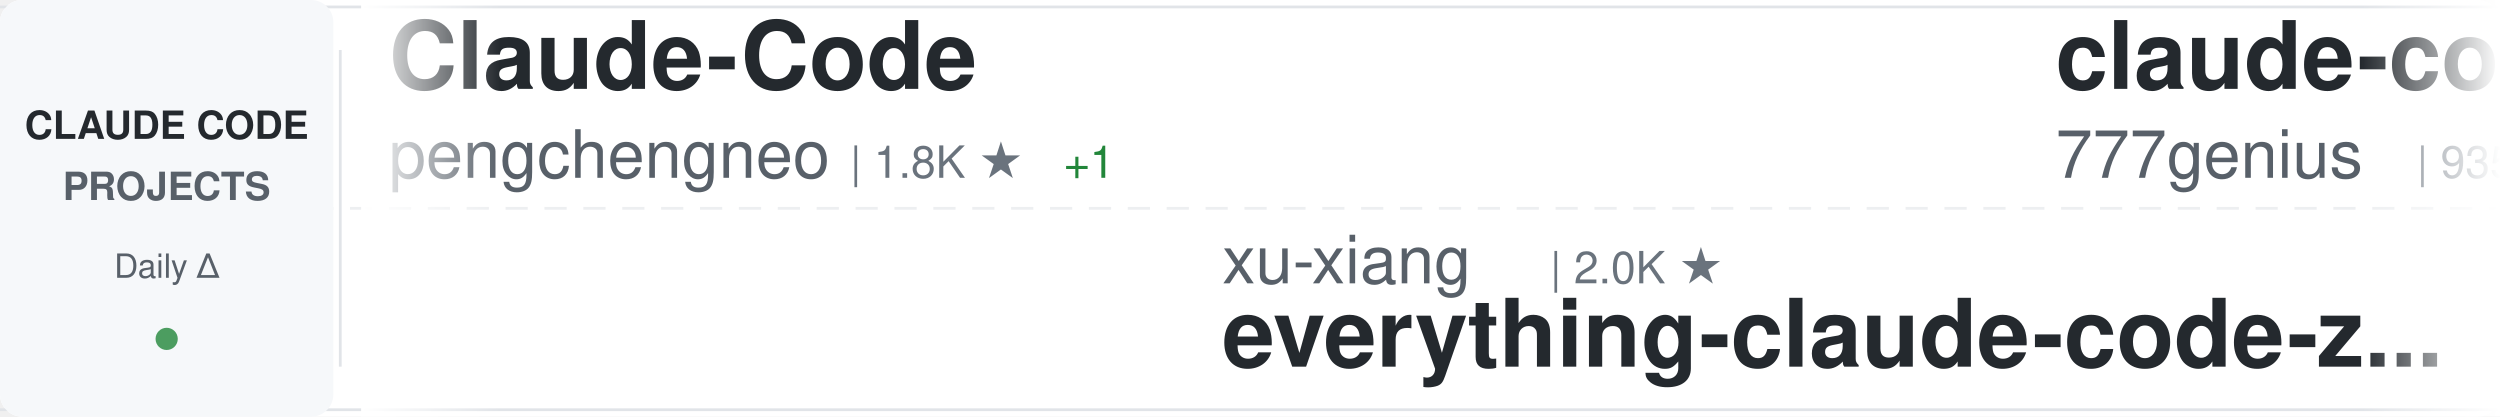
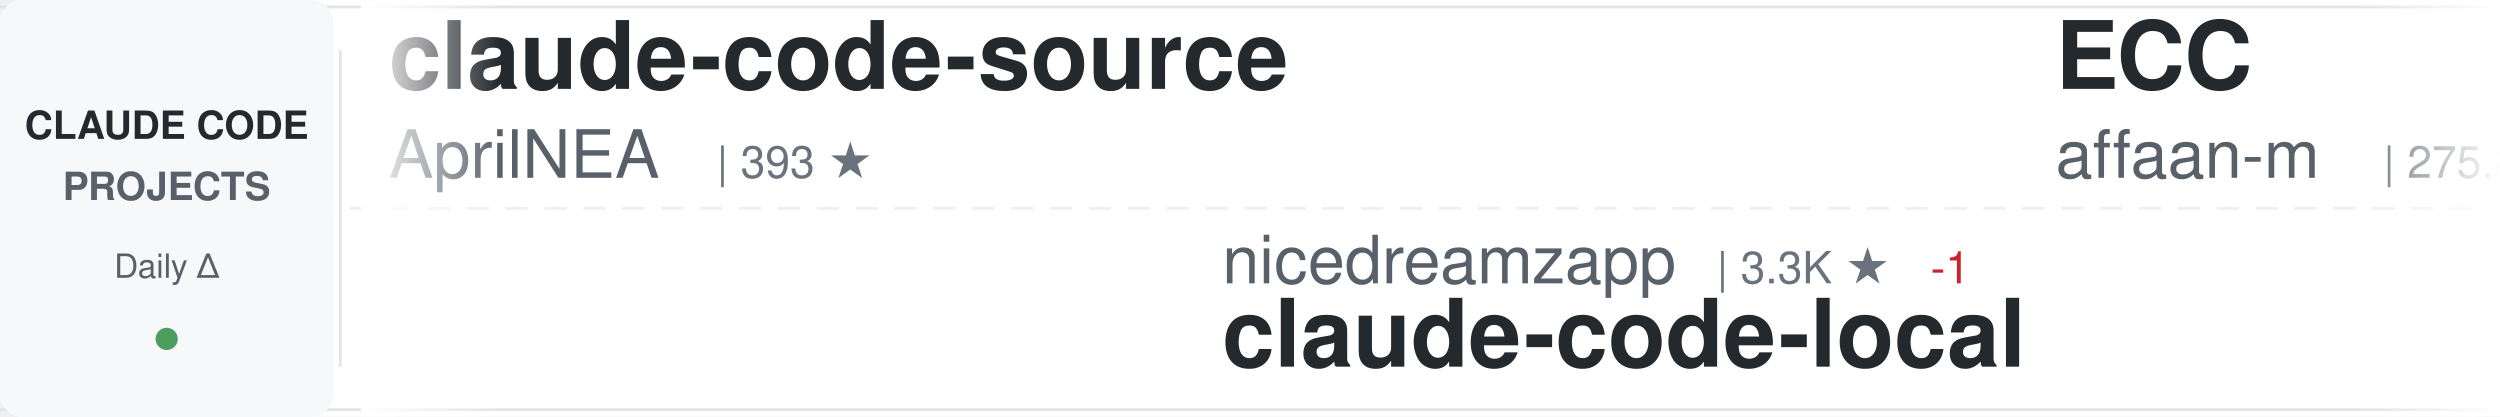
<svg xmlns="http://www.w3.org/2000/svg" width="900" height="150">
  <defs>
    <linearGradient id="awesomeLeftFade" x1="0%" y1="0%" x2="100%" y2="0%">
      <stop offset="0%" style="stop-color:#ffffff;stop-opacity:1" />
      <stop offset="100%" style="stop-color:#ffffff;stop-opacity:0" />
    </linearGradient>
    <linearGradient id="awesomeRightFade" x1="0%" y1="0%" x2="100%" y2="0%">
      <stop offset="0%" style="stop-color:#ffffff;stop-opacity:0" />
      <stop offset="100%" style="stop-color:#ffffff;stop-opacity:1" />
    </linearGradient>
  </defs>
  <rect width="900" height="150" fill="#ffffff" rx="8" />
  <rect x="0" y="2" width="900" height="1" fill="#e1e4e8" />
  <rect x="0" y="147" width="900" height="1" fill="#e1e4e8" />
  <line x1="0" y1="75" x2="900" y2="75" stroke="#e1e4e8" stroke-width="1" stroke-dasharray="8 6" opacity="0.6" />
  <rect x="0" y="0" width="120" height="150" fill="#f6f8fa" rx="8" />
  <text x="60" y="50" font-family="-apple-system, BlinkMacSystemFont, 'Segoe UI', Helvetica, Arial, sans-serif" font-size="14" font-weight="600" fill="#24292e" text-anchor="middle">CLAUDE CODE</text>
  <text x="60" y="72" font-family="-apple-system, BlinkMacSystemFont, 'Segoe UI', Helvetica, Arial, sans-serif" font-size="14" font-weight="600" fill="#586069" text-anchor="middle">PROJECTS</text>
  <text x="60" y="100" font-family="-apple-system, BlinkMacSystemFont, 'Segoe UI', Helvetica, Arial, sans-serif" font-size="12" font-weight="500" fill="#586069" text-anchor="middle">Daily Δ</text>
  <circle cx="60" cy="122" r="4" fill="#22863a" opacity="0.8" />
  <rect x="122" y="18" width="1" height="114" fill="#e1e4e8" />
  <clipPath id="awesomeTickerClip">
    <rect x="130" y="0" width="770" height="150" />
  </clipPath>
  <g clip-path="url(#awesomeTickerClip)">
    <g id="awesomeTickerItems">
      <animateTransform attributeName="transform" attributeType="XML" type="translate" from="0 0" to="-3000 0" dur="54s" repeatCount="indefinite" />
      <g transform="translate(0, 0)">
-         <text x="140" y="32" font-family="-apple-system, BlinkMacSystemFont, 'Segoe UI', Helvetica, Arial, sans-serif" font-size="34" font-weight="600" fill="#24292e">Claude-Code</text>
-         <text x="140" y="64" font-family="-apple-system, BlinkMacSystemFont, 'Segoe UI', Helvetica, Arial, sans-serif" font-size="24" font-weight="400" fill="#586069">pengchengneo</text>
-         <text x="306" y="64" font-family="-apple-system, BlinkMacSystemFont, 'Segoe UI', Helvetica, Arial, sans-serif" font-size="16" font-weight="500" fill="#6a737d">| 1.8K ★</text>
-         <text x="383" y="64" font-family="-apple-system, BlinkMacSystemFont, 'Segoe UI', Helvetica, Arial, sans-serif" font-size="16" font-weight="500" fill="#22863a"> +1</text>
+         <text x="140" y="32" font-family="-apple-system, BlinkMacSystemFont, 'Segoe UI', Helvetica, Arial, sans-serif" font-size="34" font-weight="600" fill="#24292e">claude-code-source</text>
+         <text x="140" y="64" font-family="-apple-system, BlinkMacSystemFont, 'Segoe UI', Helvetica, Arial, sans-serif" font-size="24" font-weight="400" fill="#586069">AprilNEA</text>
+         <text x="258" y="64" font-family="-apple-system, BlinkMacSystemFont, 'Segoe UI', Helvetica, Arial, sans-serif" font-size="16" font-weight="500" fill="#6a737d">| 393 ★</text>
      </g>
      <g transform="translate(300, 0)">
-         <text x="140" y="102" font-family="-apple-system, BlinkMacSystemFont, 'Segoe UI', Helvetica, Arial, sans-serif" font-size="24" font-weight="400" fill="#586069">xu-xiang</text>
-         <text x="258" y="102" font-family="-apple-system, BlinkMacSystemFont, 'Segoe UI', Helvetica, Arial, sans-serif" font-size="16" font-weight="500" fill="#6a737d">| 2.0K ★</text>
-         <text x="140" y="132" font-family="-apple-system, BlinkMacSystemFont, 'Segoe UI', Helvetica, Arial, sans-serif" font-size="34" font-weight="600" fill="#24292e">everything-claude-code-z...</text>
+         <text x="140" y="102" font-family="-apple-system, BlinkMacSystemFont, 'Segoe UI', Helvetica, Arial, sans-serif" font-size="24" font-weight="400" fill="#586069">nicedreamzapp</text>
+         <text x="318" y="102" font-family="-apple-system, BlinkMacSystemFont, 'Segoe UI', Helvetica, Arial, sans-serif" font-size="16" font-weight="500" fill="#6a737d">| 3.3K ★</text>
+         <text x="395" y="102" font-family="-apple-system, BlinkMacSystemFont, 'Segoe UI', Helvetica, Arial, sans-serif" font-size="16" font-weight="500" fill="#cb2431"> -1</text>
+         <text x="140" y="132" font-family="-apple-system, BlinkMacSystemFont, 'Segoe UI', Helvetica, Arial, sans-serif" font-size="34" font-weight="600" fill="#24292e">claude-code-local</text>
      </g>
      <g transform="translate(600, 0)">
-         <text x="140" y="32" font-family="-apple-system, BlinkMacSystemFont, 'Segoe UI', Helvetica, Arial, sans-serif" font-size="34" font-weight="600" fill="#24292e">claude-code-source-code</text>
-         <text x="140" y="64" font-family="-apple-system, BlinkMacSystemFont, 'Segoe UI', Helvetica, Arial, sans-serif" font-size="24" font-weight="400" fill="#586069">777genius</text>
-         <text x="270" y="64" font-family="-apple-system, BlinkMacSystemFont, 'Segoe UI', Helvetica, Arial, sans-serif" font-size="16" font-weight="500" fill="#6a737d">| 935 ★</text>
-         <text x="338" y="64" font-family="-apple-system, BlinkMacSystemFont, 'Segoe UI', Helvetica, Arial, sans-serif" font-size="16" font-weight="500" fill="#22863a"> +1</text>
+         <text x="140" y="32" font-family="-apple-system, BlinkMacSystemFont, 'Segoe UI', Helvetica, Arial, sans-serif" font-size="34" font-weight="600" fill="#24292e">ECC</text>
+         <text x="140" y="64" font-family="-apple-system, BlinkMacSystemFont, 'Segoe UI', Helvetica, Arial, sans-serif" font-size="24" font-weight="400" fill="#586069">affaan-m</text>
+         <text x="258" y="64" font-family="-apple-system, BlinkMacSystemFont, 'Segoe UI', Helvetica, Arial, sans-serif" font-size="16" font-weight="500" fill="#6a737d">| 275.8K ★</text>
+         <text x="353" y="64" font-family="-apple-system, BlinkMacSystemFont, 'Segoe UI', Helvetica, Arial, sans-serif" font-size="16" font-weight="500" fill="#22863a"> +192</text>
      </g>
      <g transform="translate(900, 0)">
-         <text x="140" y="102" font-family="-apple-system, BlinkMacSystemFont, 'Segoe UI', Helvetica, Arial, sans-serif" font-size="24" font-weight="400" fill="#586069">Alishahryar1</text>
-         <text x="306" y="102" font-family="-apple-system, BlinkMacSystemFont, 'Segoe UI', Helvetica, Arial, sans-serif" font-size="16" font-weight="500" fill="#6a737d">| 57.0K ★</text>
-         <text x="392" y="102" font-family="-apple-system, BlinkMacSystemFont, 'Segoe UI', Helvetica, Arial, sans-serif" font-size="16" font-weight="500" fill="#22863a"> +30</text>
-         <text x="140" y="132" font-family="-apple-system, BlinkMacSystemFont, 'Segoe UI', Helvetica, Arial, sans-serif" font-size="34" font-weight="600" fill="#24292e">free-claude-code</text>
+         <text x="140" y="102" font-family="-apple-system, BlinkMacSystemFont, 'Segoe UI', Helvetica, Arial, sans-serif" font-size="24" font-weight="400" fill="#586069">andrew-kramer-inno</text>
+         <text x="378" y="102" font-family="-apple-system, BlinkMacSystemFont, 'Segoe UI', Helvetica, Arial, sans-serif" font-size="16" font-weight="500" fill="#6a737d">| 593 ★</text>
+         <text x="140" y="132" font-family="-apple-system, BlinkMacSystemFont, 'Segoe UI', Helvetica, Arial, sans-serif" font-size="34" font-weight="600" fill="#24292e">claude-code-source-build</text>
      </g>
      <g transform="translate(1200, 0)">
        <text x="140" y="32" font-family="-apple-system, BlinkMacSystemFont, 'Segoe UI', Helvetica, Arial, sans-serif" font-size="34" font-weight="600" fill="#24292e">claude-code-best-practic...</text>
        <text x="140" y="64" font-family="-apple-system, BlinkMacSystemFont, 'Segoe UI', Helvetica, Arial, sans-serif" font-size="24" font-weight="400" fill="#586069">shanraisshan</text>
        <text x="306" y="64" font-family="-apple-system, BlinkMacSystemFont, 'Segoe UI', Helvetica, Arial, sans-serif" font-size="16" font-weight="500" fill="#6a737d">| 67.3K ★</text>
-         <text x="392" y="64" font-family="-apple-system, BlinkMacSystemFont, 'Segoe UI', Helvetica, Arial, sans-serif" font-size="16" font-weight="500" fill="#22863a"> +11</text>
+         <text x="392" y="64" font-family="-apple-system, BlinkMacSystemFont, 'Segoe UI', Helvetica, Arial, sans-serif" font-size="16" font-weight="500" fill="#22863a"> +10</text>
      </g>
      <g transform="translate(1500, 0)">
-         <text x="140" y="102" font-family="-apple-system, BlinkMacSystemFont, 'Segoe UI', Helvetica, Arial, sans-serif" font-size="24" font-weight="400" fill="#586069">ChrisWiles</text>
-         <text x="282" y="102" font-family="-apple-system, BlinkMacSystemFont, 'Segoe UI', Helvetica, Arial, sans-serif" font-size="16" font-weight="500" fill="#6a737d">| 6.1K ★</text>
-         <text x="140" y="132" font-family="-apple-system, BlinkMacSystemFont, 'Segoe UI', Helvetica, Arial, sans-serif" font-size="34" font-weight="600" fill="#24292e">claude-code-showcase</text>
+         <text x="140" y="102" font-family="-apple-system, BlinkMacSystemFont, 'Segoe UI', Helvetica, Arial, sans-serif" font-size="24" font-weight="400" fill="#586069">anthropics</text>
+         <text x="282" y="102" font-family="-apple-system, BlinkMacSystemFont, 'Segoe UI', Helvetica, Arial, sans-serif" font-size="16" font-weight="500" fill="#6a737d">| 6.3K ★</text>
+         <text x="359" y="102" font-family="-apple-system, BlinkMacSystemFont, 'Segoe UI', Helvetica, Arial, sans-serif" font-size="16" font-weight="500" fill="#22863a"> +4</text>
+         <text x="140" y="132" font-family="-apple-system, BlinkMacSystemFont, 'Segoe UI', Helvetica, Arial, sans-serif" font-size="34" font-weight="600" fill="#24292e">claude-code-security-rev...</text>
      </g>
      <g transform="translate(1800, 0)">
-         <text x="140" y="32" font-family="-apple-system, BlinkMacSystemFont, 'Segoe UI', Helvetica, Arial, sans-serif" font-size="34" font-weight="600" fill="#24292e">claude-code-hub</text>
-         <text x="140" y="64" font-family="-apple-system, BlinkMacSystemFont, 'Segoe UI', Helvetica, Arial, sans-serif" font-size="24" font-weight="400" fill="#586069">ding113</text>
-         <text x="246" y="64" font-family="-apple-system, BlinkMacSystemFont, 'Segoe UI', Helvetica, Arial, sans-serif" font-size="16" font-weight="500" fill="#6a737d">| 3.4K ★</text>
-         <text x="323" y="64" font-family="-apple-system, BlinkMacSystemFont, 'Segoe UI', Helvetica, Arial, sans-serif" font-size="16" font-weight="500" fill="#22863a"> +3</text>
+         <text x="140" y="32" font-family="-apple-system, BlinkMacSystemFont, 'Segoe UI', Helvetica, Arial, sans-serif" font-size="34" font-weight="600" fill="#24292e">arcads-claude-code</text>
+         <text x="140" y="64" font-family="-apple-system, BlinkMacSystemFont, 'Segoe UI', Helvetica, Arial, sans-serif" font-size="24" font-weight="400" fill="#586069">krusemediallc</text>
+         <text x="318" y="64" font-family="-apple-system, BlinkMacSystemFont, 'Segoe UI', Helvetica, Arial, sans-serif" font-size="16" font-weight="500" fill="#6a737d">| 1.6K ★</text>
+         <text x="395" y="64" font-family="-apple-system, BlinkMacSystemFont, 'Segoe UI', Helvetica, Arial, sans-serif" font-size="16" font-weight="500" fill="#22863a"> +1</text>
      </g>
      <g transform="translate(2100, 0)">
-         <text x="140" y="102" font-family="-apple-system, BlinkMacSystemFont, 'Segoe UI', Helvetica, Arial, sans-serif" font-size="24" font-weight="400" fill="#586069">LING71671</text>
-         <text x="270" y="102" font-family="-apple-system, BlinkMacSystemFont, 'Segoe UI', Helvetica, Arial, sans-serif" font-size="16" font-weight="500" fill="#6a737d">| 962 ★</text>
-         <text x="140" y="132" font-family="-apple-system, BlinkMacSystemFont, 'Segoe UI', Helvetica, Arial, sans-serif" font-size="34" font-weight="600" fill="#24292e">Open-ClaudeCode</text>
+         <text x="140" y="102" font-family="-apple-system, BlinkMacSystemFont, 'Segoe UI', Helvetica, Arial, sans-serif" font-size="24" font-weight="400" fill="#586069">zebbern</text>
+         <text x="246" y="102" font-family="-apple-system, BlinkMacSystemFont, 'Segoe UI', Helvetica, Arial, sans-serif" font-size="16" font-weight="500" fill="#6a737d">| 4.7K ★</text>
+         <text x="323" y="102" font-family="-apple-system, BlinkMacSystemFont, 'Segoe UI', Helvetica, Arial, sans-serif" font-size="16" font-weight="500" fill="#cb2431"> -2</text>
+         <text x="140" y="132" font-family="-apple-system, BlinkMacSystemFont, 'Segoe UI', Helvetica, Arial, sans-serif" font-size="34" font-weight="600" fill="#24292e">claude-code-guide</text>
      </g>
      <g transform="translate(2400, 0)">
-         <text x="140" y="32" font-family="-apple-system, BlinkMacSystemFont, 'Segoe UI', Helvetica, Arial, sans-serif" font-size="34" font-weight="600" fill="#24292e">claude-code-local</text>
-         <text x="140" y="64" font-family="-apple-system, BlinkMacSystemFont, 'Segoe UI', Helvetica, Arial, sans-serif" font-size="24" font-weight="400" fill="#586069">nicedreamzapp</text>
-         <text x="318" y="64" font-family="-apple-system, BlinkMacSystemFont, 'Segoe UI', Helvetica, Arial, sans-serif" font-size="16" font-weight="500" fill="#6a737d">| 3.3K ★</text>
+         <text x="140" y="32" font-family="-apple-system, BlinkMacSystemFont, 'Segoe UI', Helvetica, Arial, sans-serif" font-size="34" font-weight="600" fill="#24292e">how-claude-code-works</text>
+         <text x="140" y="64" font-family="-apple-system, BlinkMacSystemFont, 'Segoe UI', Helvetica, Arial, sans-serif" font-size="24" font-weight="400" fill="#586069">Windy3f3f3f3f</text>
+         <text x="318" y="64" font-family="-apple-system, BlinkMacSystemFont, 'Segoe UI', Helvetica, Arial, sans-serif" font-size="16" font-weight="500" fill="#6a737d">| 3.7K ★</text>
+         <text x="395" y="64" font-family="-apple-system, BlinkMacSystemFont, 'Segoe UI', Helvetica, Arial, sans-serif" font-size="16" font-weight="500" fill="#cb2431"> -1</text>
      </g>
      <g transform="translate(2700, 0)">
-         <text x="140" y="102" font-family="-apple-system, BlinkMacSystemFont, 'Segoe UI', Helvetica, Arial, sans-serif" font-size="24" font-weight="400" fill="#586069">ghuntley</text>
-         <text x="258" y="102" font-family="-apple-system, BlinkMacSystemFont, 'Segoe UI', Helvetica, Arial, sans-serif" font-size="16" font-weight="500" fill="#6a737d">| 991 ★</text>
-         <text x="140" y="132" font-family="-apple-system, BlinkMacSystemFont, 'Segoe UI', Helvetica, Arial, sans-serif" font-size="34" font-weight="600" fill="#24292e">claude-code-source-code-...</text>
+         <text x="140" y="102" font-family="-apple-system, BlinkMacSystemFont, 'Segoe UI', Helvetica, Arial, sans-serif" font-size="24" font-weight="400" fill="#586069">OneRedOak</text>
+         <text x="270" y="102" font-family="-apple-system, BlinkMacSystemFont, 'Segoe UI', Helvetica, Arial, sans-serif" font-size="16" font-weight="500" fill="#6a737d">| 3.9K ★</text>
+         <text x="140" y="132" font-family="-apple-system, BlinkMacSystemFont, 'Segoe UI', Helvetica, Arial, sans-serif" font-size="34" font-weight="600" fill="#24292e">claude-code-workflows</text>
      </g>
      <g transform="translate(3000, 0)">
-         <text x="140" y="32" font-family="-apple-system, BlinkMacSystemFont, 'Segoe UI', Helvetica, Arial, sans-serif" font-size="34" font-weight="600" fill="#24292e">Claude-Code</text>
-         <text x="140" y="64" font-family="-apple-system, BlinkMacSystemFont, 'Segoe UI', Helvetica, Arial, sans-serif" font-size="24" font-weight="400" fill="#586069">pengchengneo</text>
-         <text x="306" y="64" font-family="-apple-system, BlinkMacSystemFont, 'Segoe UI', Helvetica, Arial, sans-serif" font-size="16" font-weight="500" fill="#6a737d">| 1.8K ★</text>
-         <text x="383" y="64" font-family="-apple-system, BlinkMacSystemFont, 'Segoe UI', Helvetica, Arial, sans-serif" font-size="16" font-weight="500" fill="#22863a"> +1</text>
+         <text x="140" y="32" font-family="-apple-system, BlinkMacSystemFont, 'Segoe UI', Helvetica, Arial, sans-serif" font-size="34" font-weight="600" fill="#24292e">claude-code-source</text>
+         <text x="140" y="64" font-family="-apple-system, BlinkMacSystemFont, 'Segoe UI', Helvetica, Arial, sans-serif" font-size="24" font-weight="400" fill="#586069">AprilNEA</text>
+         <text x="258" y="64" font-family="-apple-system, BlinkMacSystemFont, 'Segoe UI', Helvetica, Arial, sans-serif" font-size="16" font-weight="500" fill="#6a737d">| 393 ★</text>
      </g>
      <g transform="translate(3300, 0)">
-         <text x="140" y="102" font-family="-apple-system, BlinkMacSystemFont, 'Segoe UI', Helvetica, Arial, sans-serif" font-size="24" font-weight="400" fill="#586069">xu-xiang</text>
-         <text x="258" y="102" font-family="-apple-system, BlinkMacSystemFont, 'Segoe UI', Helvetica, Arial, sans-serif" font-size="16" font-weight="500" fill="#6a737d">| 2.0K ★</text>
-         <text x="140" y="132" font-family="-apple-system, BlinkMacSystemFont, 'Segoe UI', Helvetica, Arial, sans-serif" font-size="34" font-weight="600" fill="#24292e">everything-claude-code-z...</text>
+         <text x="140" y="102" font-family="-apple-system, BlinkMacSystemFont, 'Segoe UI', Helvetica, Arial, sans-serif" font-size="24" font-weight="400" fill="#586069">nicedreamzapp</text>
+         <text x="318" y="102" font-family="-apple-system, BlinkMacSystemFont, 'Segoe UI', Helvetica, Arial, sans-serif" font-size="16" font-weight="500" fill="#6a737d">| 3.3K ★</text>
+         <text x="395" y="102" font-family="-apple-system, BlinkMacSystemFont, 'Segoe UI', Helvetica, Arial, sans-serif" font-size="16" font-weight="500" fill="#cb2431"> -1</text>
+         <text x="140" y="132" font-family="-apple-system, BlinkMacSystemFont, 'Segoe UI', Helvetica, Arial, sans-serif" font-size="34" font-weight="600" fill="#24292e">claude-code-local</text>
      </g>
      <g transform="translate(3600, 0)">
-         <text x="140" y="32" font-family="-apple-system, BlinkMacSystemFont, 'Segoe UI', Helvetica, Arial, sans-serif" font-size="34" font-weight="600" fill="#24292e">claude-code-source-code</text>
-         <text x="140" y="64" font-family="-apple-system, BlinkMacSystemFont, 'Segoe UI', Helvetica, Arial, sans-serif" font-size="24" font-weight="400" fill="#586069">777genius</text>
-         <text x="270" y="64" font-family="-apple-system, BlinkMacSystemFont, 'Segoe UI', Helvetica, Arial, sans-serif" font-size="16" font-weight="500" fill="#6a737d">| 935 ★</text>
-         <text x="338" y="64" font-family="-apple-system, BlinkMacSystemFont, 'Segoe UI', Helvetica, Arial, sans-serif" font-size="16" font-weight="500" fill="#22863a"> +1</text>
+         <text x="140" y="32" font-family="-apple-system, BlinkMacSystemFont, 'Segoe UI', Helvetica, Arial, sans-serif" font-size="34" font-weight="600" fill="#24292e">ECC</text>
+         <text x="140" y="64" font-family="-apple-system, BlinkMacSystemFont, 'Segoe UI', Helvetica, Arial, sans-serif" font-size="24" font-weight="400" fill="#586069">affaan-m</text>
+         <text x="258" y="64" font-family="-apple-system, BlinkMacSystemFont, 'Segoe UI', Helvetica, Arial, sans-serif" font-size="16" font-weight="500" fill="#6a737d">| 275.8K ★</text>
+         <text x="353" y="64" font-family="-apple-system, BlinkMacSystemFont, 'Segoe UI', Helvetica, Arial, sans-serif" font-size="16" font-weight="500" fill="#22863a"> +192</text>
      </g>
      <g transform="translate(3900, 0)">
-         <text x="140" y="102" font-family="-apple-system, BlinkMacSystemFont, 'Segoe UI', Helvetica, Arial, sans-serif" font-size="24" font-weight="400" fill="#586069">Alishahryar1</text>
-         <text x="306" y="102" font-family="-apple-system, BlinkMacSystemFont, 'Segoe UI', Helvetica, Arial, sans-serif" font-size="16" font-weight="500" fill="#6a737d">| 57.0K ★</text>
-         <text x="392" y="102" font-family="-apple-system, BlinkMacSystemFont, 'Segoe UI', Helvetica, Arial, sans-serif" font-size="16" font-weight="500" fill="#22863a"> +30</text>
-         <text x="140" y="132" font-family="-apple-system, BlinkMacSystemFont, 'Segoe UI', Helvetica, Arial, sans-serif" font-size="34" font-weight="600" fill="#24292e">free-claude-code</text>
+         <text x="140" y="102" font-family="-apple-system, BlinkMacSystemFont, 'Segoe UI', Helvetica, Arial, sans-serif" font-size="24" font-weight="400" fill="#586069">andrew-kramer-inno</text>
+         <text x="378" y="102" font-family="-apple-system, BlinkMacSystemFont, 'Segoe UI', Helvetica, Arial, sans-serif" font-size="16" font-weight="500" fill="#6a737d">| 593 ★</text>
+         <text x="140" y="132" font-family="-apple-system, BlinkMacSystemFont, 'Segoe UI', Helvetica, Arial, sans-serif" font-size="34" font-weight="600" fill="#24292e">claude-code-source-build</text>
      </g>
    </g>
  </g>
  <rect x="130" y="0" width="50" height="150" fill="url(#awesomeLeftFade)" />
  <rect x="850" y="0" width="50" height="150" fill="url(#awesomeRightFade)" />
</svg>
